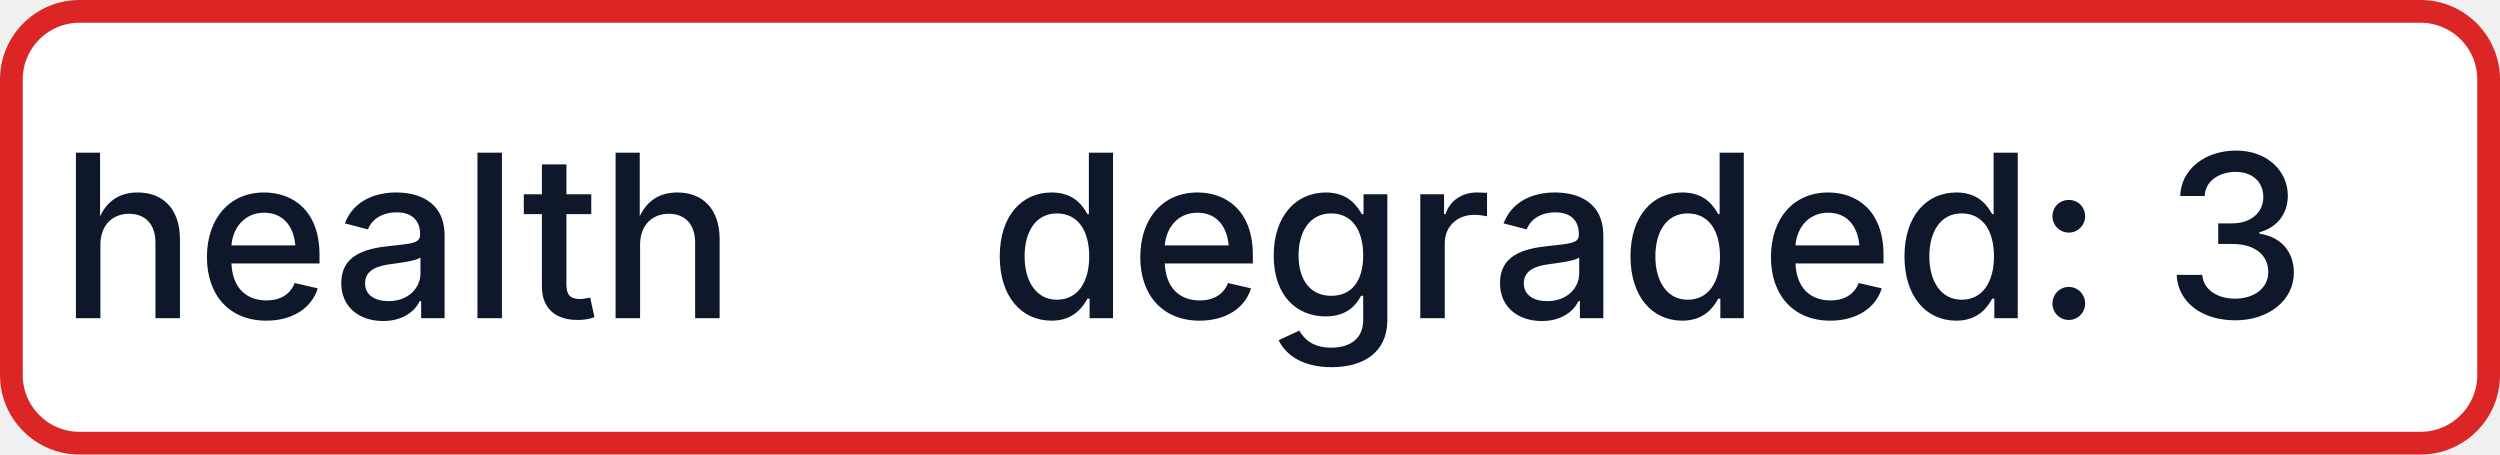
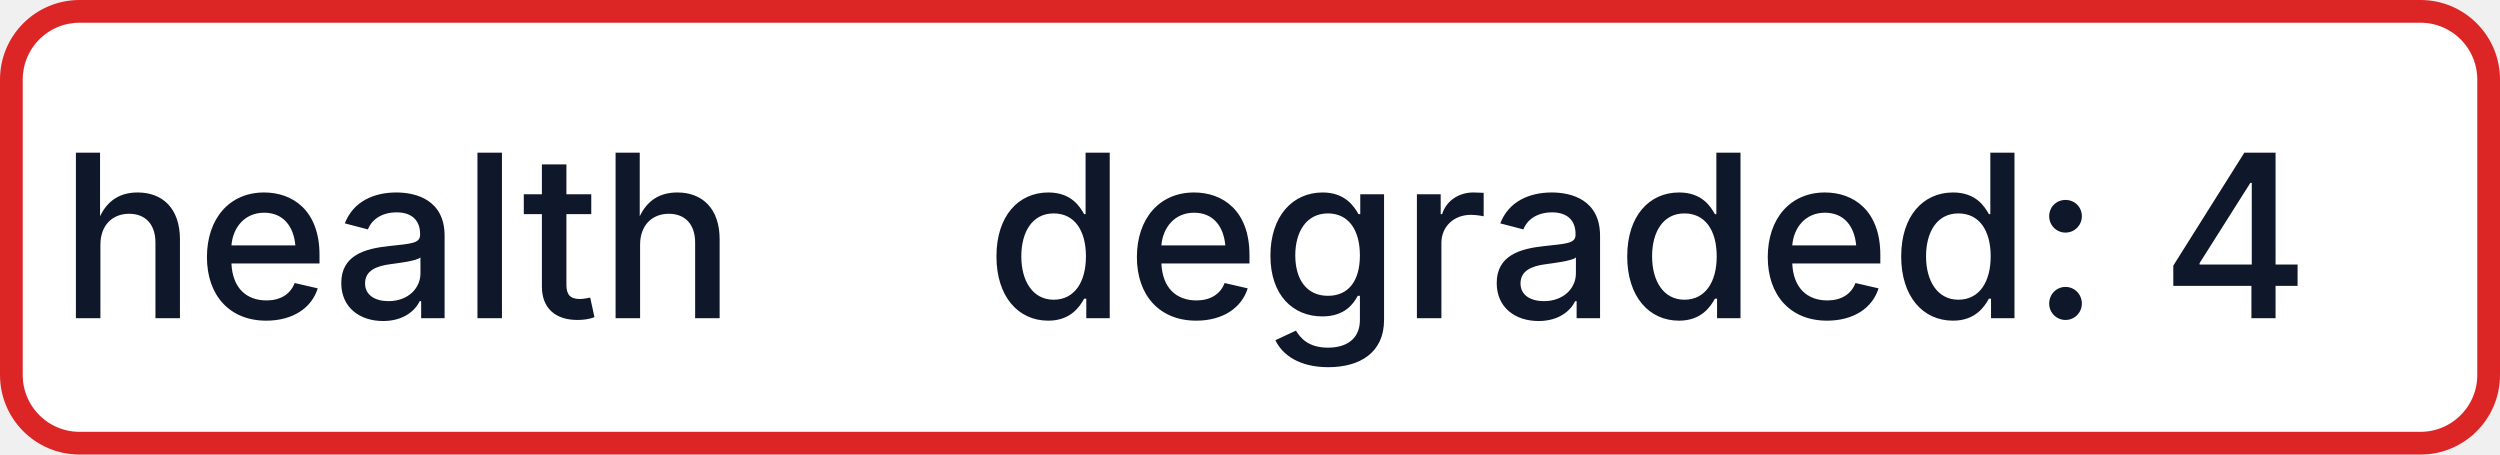
- <svg xmlns="http://www.w3.org/2000/svg" width="110" height="20" role="img" aria-label="health: degraded: 3">
+ <svg xmlns="http://www.w3.org/2000/svg" width="110" height="20" role="img" aria-label="health: degraded: 4">
  <rect x="0.5" y="0.5" width="109" height="19" rx="3" fill="#FFFFFF" stroke="#DC2626" stroke-width="1" />
  <g fill="#0F172A" text-anchor="middle" font-family="-apple-system,BlinkMacSystemFont,Segoe UI,sans-serif" font-size="10" font-weight="500">
    <text x="17.5" y="14">health</text>
-     <text x="72.5" y="14" textLength="68" lengthAdjust="spacingAndGlyphs">degraded: 3</text>
+     <text x="72.5" y="14" textLength="68" lengthAdjust="spacingAndGlyphs">degraded: 4</text>
  </g>
</svg>
